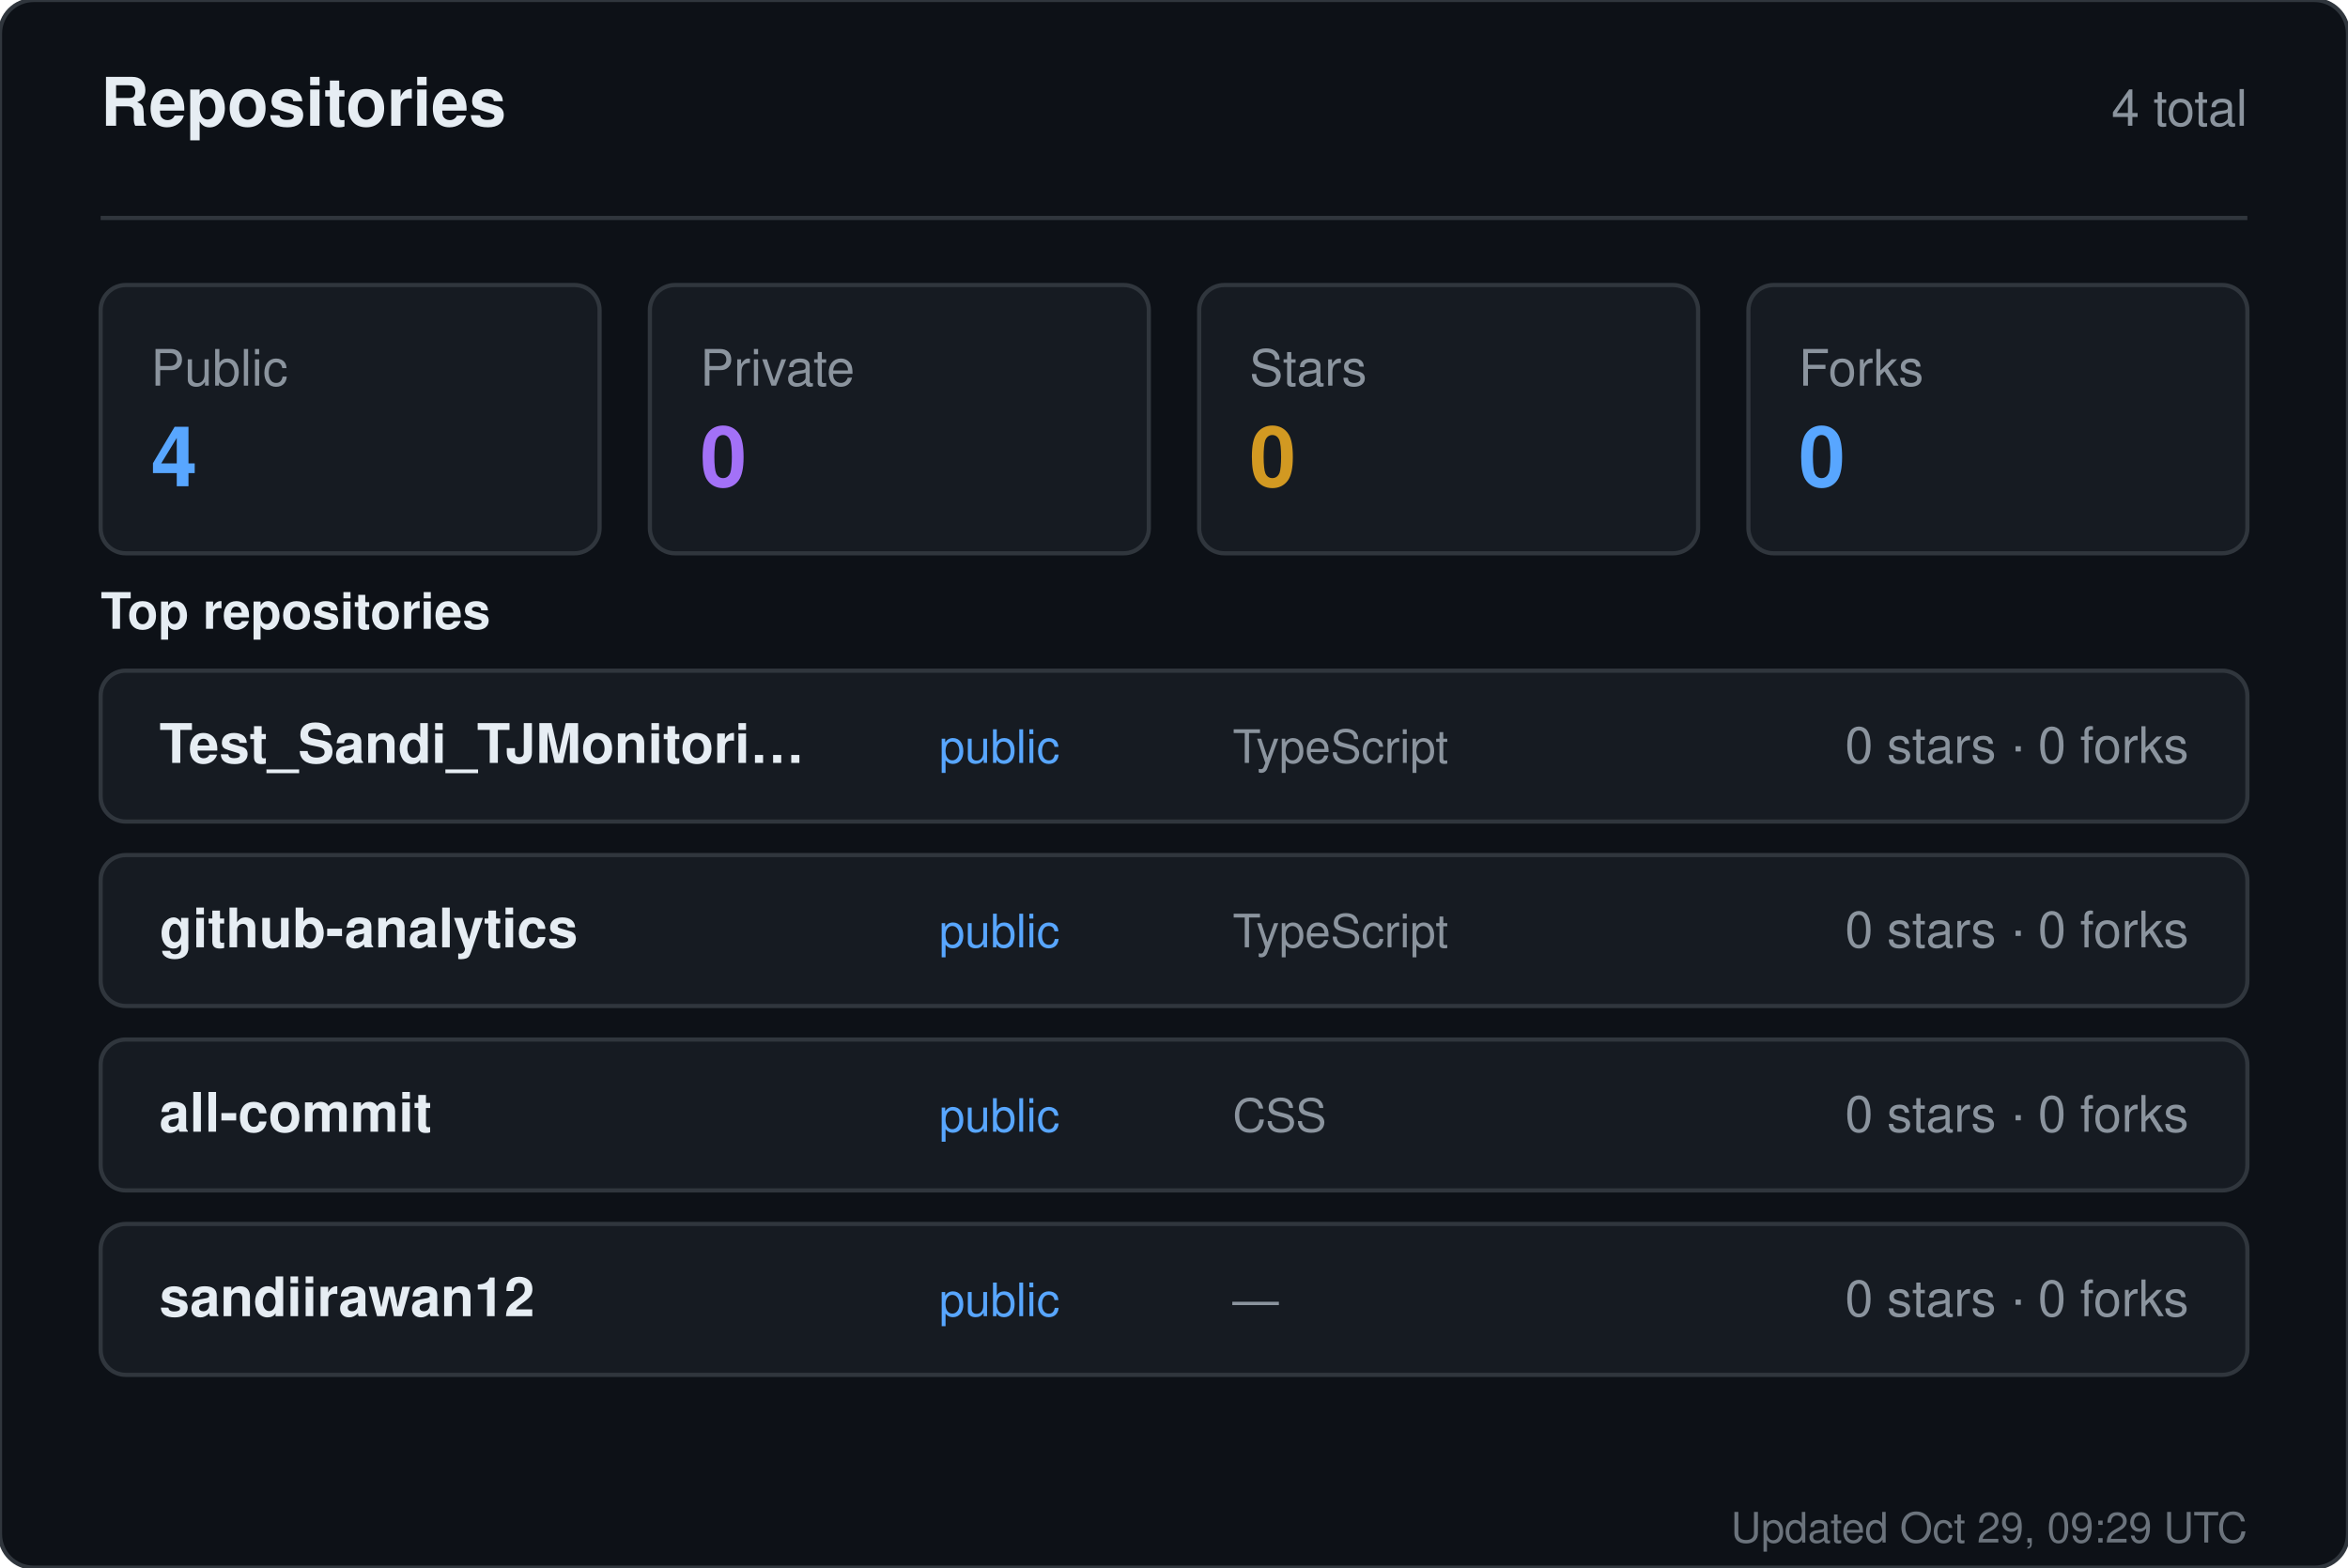
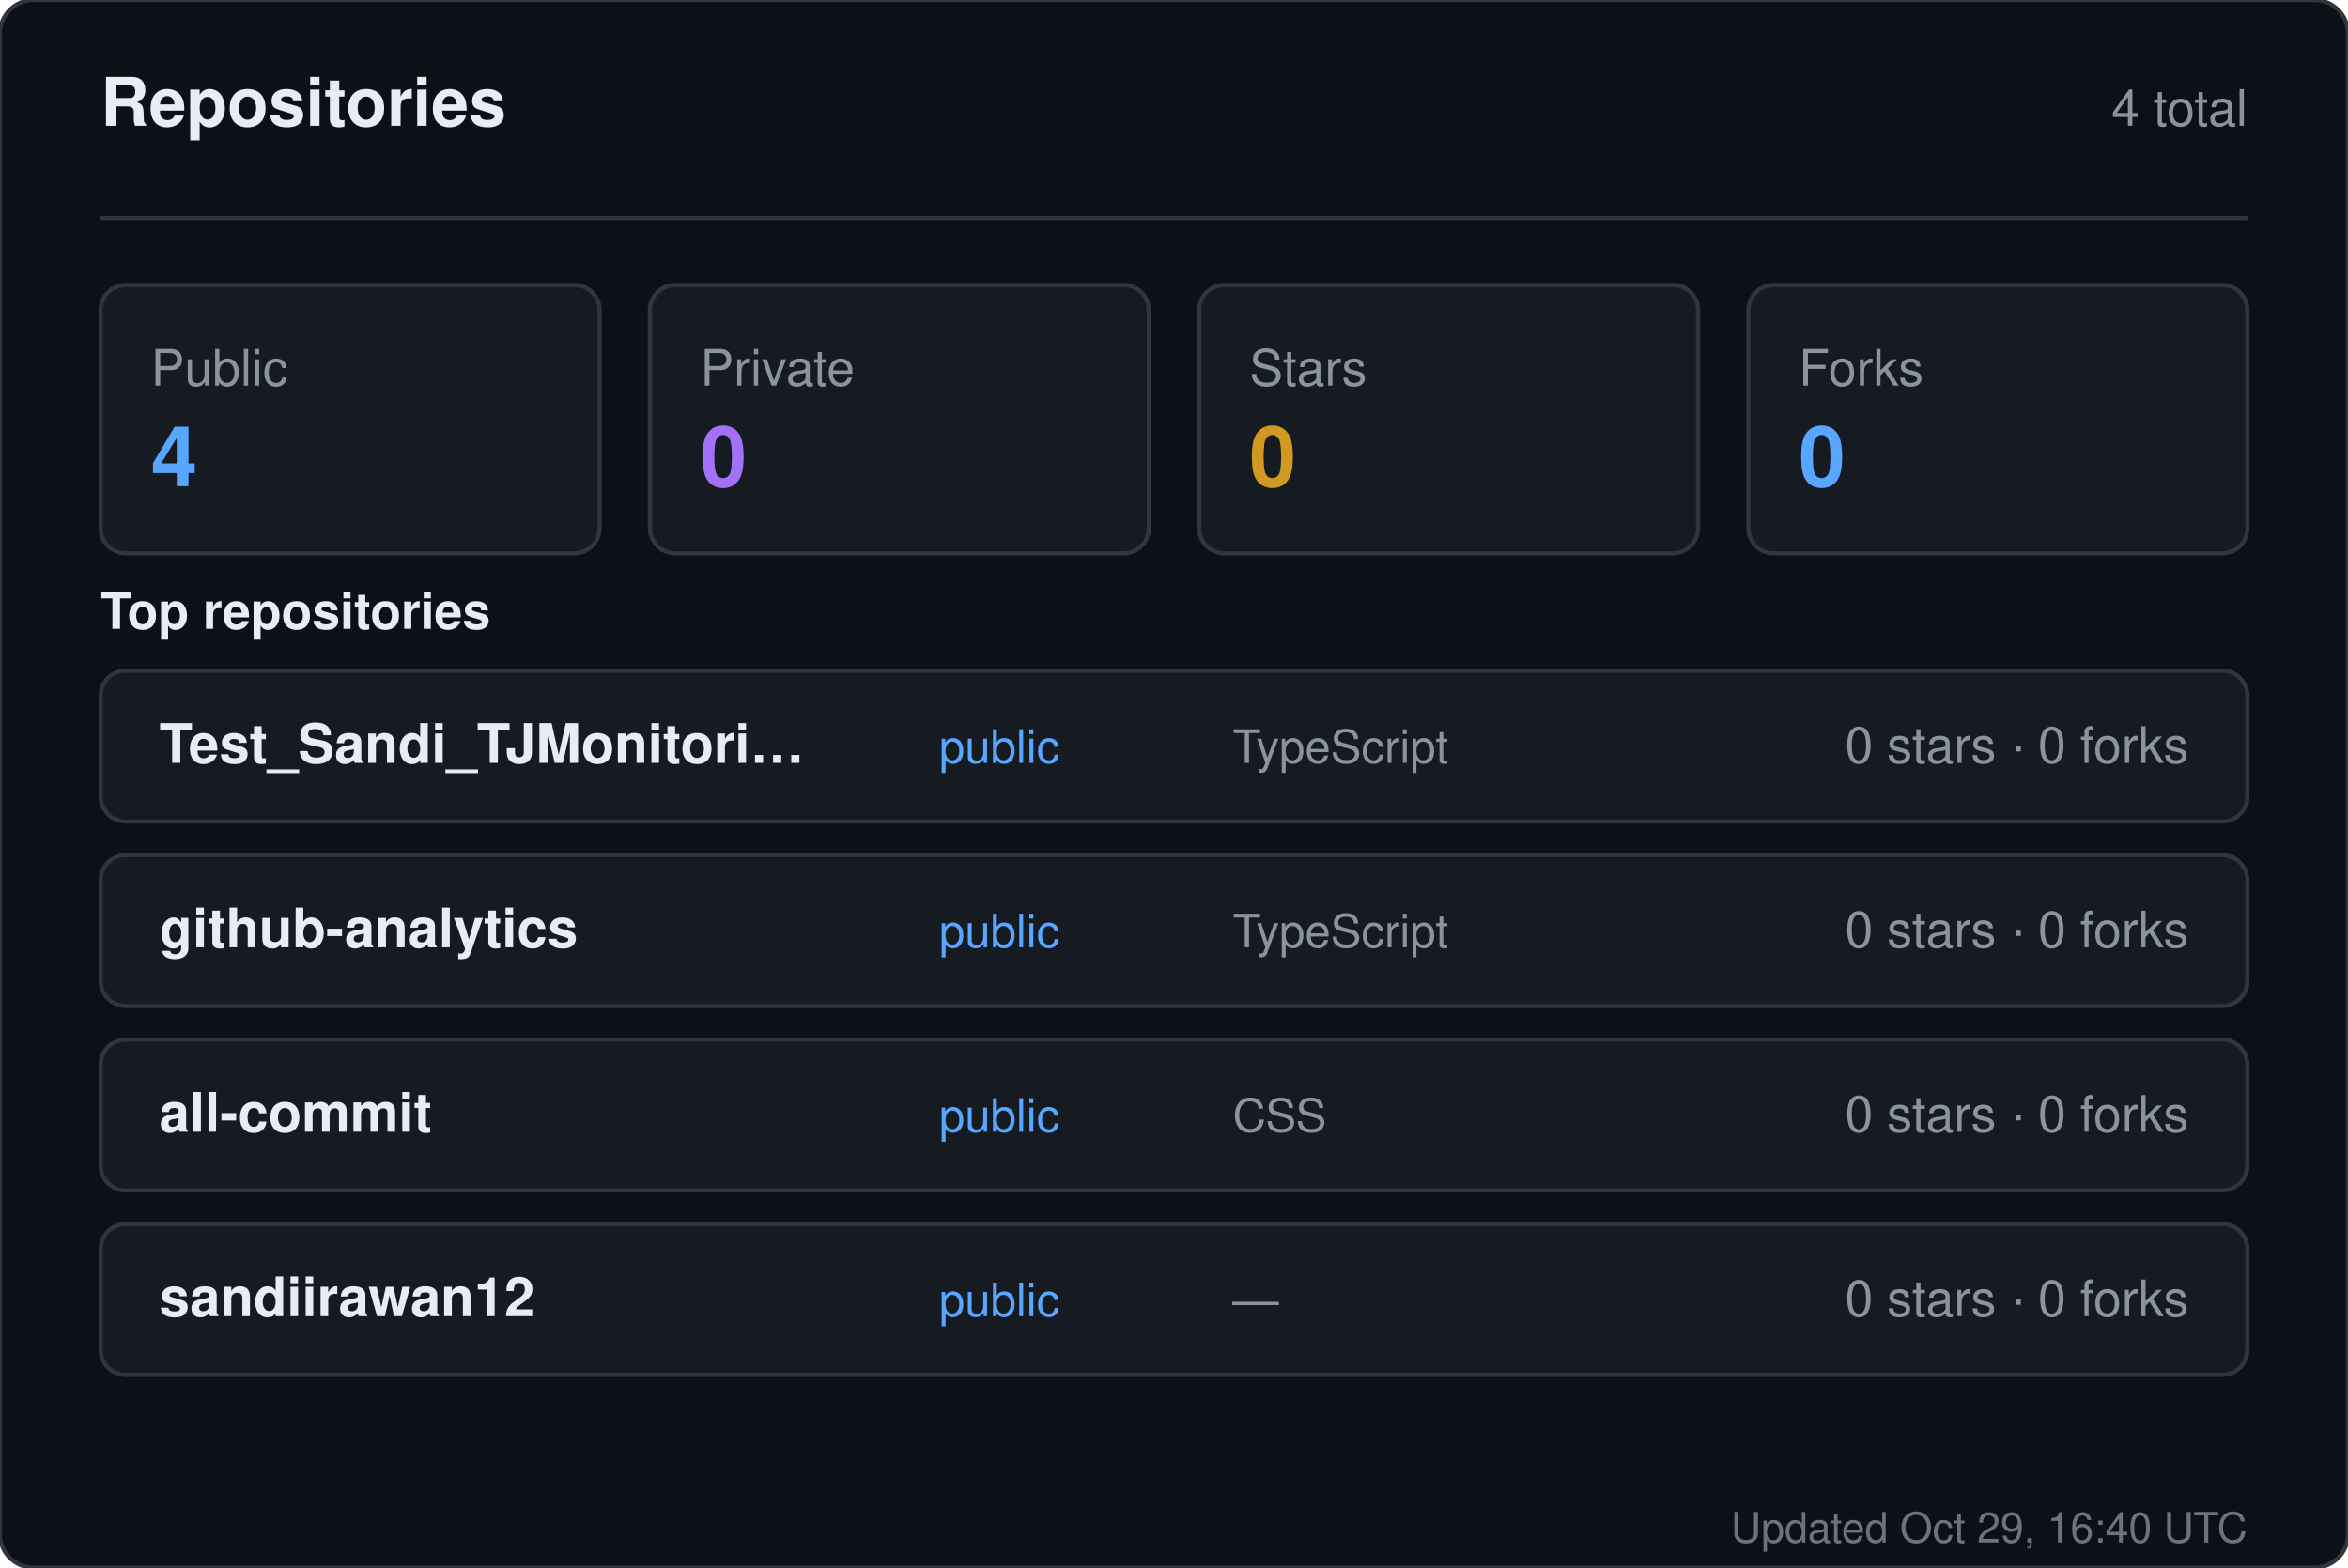
<svg xmlns="http://www.w3.org/2000/svg" width="560" height="374" viewBox="0 0 560 374" role="img" aria-label="Repositories for sandiirawan12">
  <rect width="560" height="374" rx="8" fill="#0d1117" stroke="#30363d" />
  <g font-family="-apple-system, BlinkMacSystemFont, Segoe UI, Helvetica, Arial, sans-serif">
    <text x="24" y="30" fill="#e6edf3" font-size="16" font-weight="700">Repositories</text>
    <text x="536" y="30" fill="#8b949e" font-size="12" text-anchor="end">4 total</text>
    <line x1="24" y1="52" x2="536" y2="52" stroke="#30363d" />
    <rect x="24" y="68" width="119" height="64" rx="6" fill="#161b22" stroke="#30363d" />
    <text x="36" y="92" fill="#8b949e" font-size="12">Public</text>
    <text x="36" y="116" fill="#58a6ff" font-size="20" font-weight="700">4</text>
    <rect x="155" y="68" width="119" height="64" rx="6" fill="#161b22" stroke="#30363d" />
    <text x="167" y="92" fill="#8b949e" font-size="12">Private</text>
    <text x="167" y="116" fill="#a371f7" font-size="20" font-weight="700">0</text>
    <rect x="286" y="68" width="119" height="64" rx="6" fill="#161b22" stroke="#30363d" />
    <text x="298" y="92" fill="#8b949e" font-size="12">Stars</text>
    <text x="298" y="116" fill="#d29922" font-size="20" font-weight="700">0</text>
    <rect x="417" y="68" width="119" height="64" rx="6" fill="#161b22" stroke="#30363d" />
    <text x="429" y="92" fill="#8b949e" font-size="12">Forks</text>
    <text x="429" y="116" fill="#58a6ff" font-size="20" font-weight="700">0</text>
    <text x="24" y="150" fill="#e6edf3" font-size="12" font-weight="600">Top repositories</text>
    <rect x="24" y="160" width="512" height="36" rx="6" fill="#161b22" stroke="#30363d" />
    <text x="38" y="182" fill="#e6edf3" font-size="13" font-weight="600">Test_Sandi_TJMonitori…</text>
    <text x="224" y="182" fill="#58a6ff" font-size="11">public</text>
    <text x="294" y="182" fill="#8b949e" font-size="11">TypeScript</text>
    <text x="522" y="182" fill="#8b949e" font-size="12" text-anchor="end">0 stars · 0 forks</text>
    <rect x="24" y="204" width="512" height="36" rx="6" fill="#161b22" stroke="#30363d" />
    <text x="38" y="226" fill="#e6edf3" font-size="13" font-weight="600">github-analytics</text>
    <text x="224" y="226" fill="#58a6ff" font-size="11">public</text>
    <text x="294" y="226" fill="#8b949e" font-size="11">TypeScript</text>
    <text x="522" y="226" fill="#8b949e" font-size="12" text-anchor="end">0 stars · 0 forks</text>
    <rect x="24" y="248" width="512" height="36" rx="6" fill="#161b22" stroke="#30363d" />
    <text x="38" y="270" fill="#e6edf3" font-size="13" font-weight="600">all-commit</text>
    <text x="224" y="270" fill="#58a6ff" font-size="11">public</text>
    <text x="294" y="270" fill="#8b949e" font-size="11">CSS</text>
    <text x="522" y="270" fill="#8b949e" font-size="12" text-anchor="end">0 stars · 0 forks</text>
    <rect x="24" y="292" width="512" height="36" rx="6" fill="#161b22" stroke="#30363d" />
    <text x="38" y="314" fill="#e6edf3" font-size="13" font-weight="600">sandiirawan12</text>
    <text x="224" y="314" fill="#58a6ff" font-size="11">public</text>
    <text x="294" y="314" fill="#8b949e" font-size="11">—</text>
    <text x="522" y="314" fill="#8b949e" font-size="12" text-anchor="end">0 stars · 0 forks</text>
-     <text x="536" y="368" fill="#8b949e" font-size="10" text-anchor="end" opacity="0.75">Updated Oct 29, 09:29 UTC</text>
+     <text x="536" y="368" fill="#8b949e" font-size="10" text-anchor="end" opacity="0.75">Updated Oct 29, 16:40 UTC</text>
  </g>
</svg>
